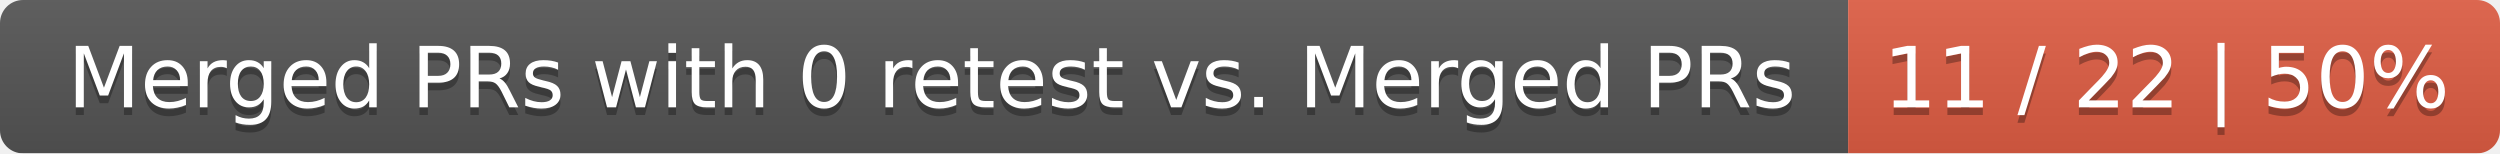
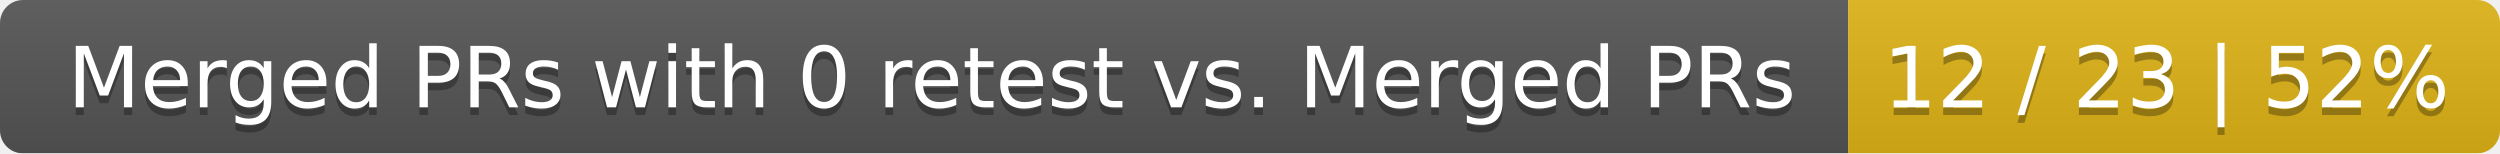
<svg xmlns="http://www.w3.org/2000/svg" width="326" height="20">
  <linearGradient id="smooth" x2="0" y2="100%">
    <stop offset="0" stop-color="#bbb" stop-opacity=".1" />
    <stop offset="1" stop-opacity=".1" />
  </linearGradient>
  <mask id="round">
    <rect width="326" height="20" rx="3" fill="#fff" />
  </mask>
  <g mask="url(#round)">
    <rect width="241" height="20" fill="#555" />
-     <rect x="241" width="85" height="20" fill="#e05d44" />
+     <rect x="241" width="85" height="20" fill="#dfb317" />
    <rect width="326" height="20" fill="url(#smooth)" />
  </g>
  <g fill="#fff" text-anchor="middle" font-family="DejaVu Sans,Verdana,Geneva,sans-serif" font-size="11">
    <text x="121.5" y="15" fill="#010101" fill-opacity=".3">Merged PRs with 0 retest vs. Merged PRs</text>
    <text x="121.5" y="14">Merged PRs with 0 retest vs. Merged PRs</text>
-     <text x="282.5" y="15" fill="#010101" fill-opacity=".3">11 / 22 | 50%</text>
-     <text x="282.5" y="14">11 / 22 | 50%</text>
+     <text x="282.5" y="15" fill="#010101" fill-opacity=".3">12 / 23 | 52%</text>
+     <text x="282.5" y="14">12 / 23 | 52%</text>
  </g>
</svg>
